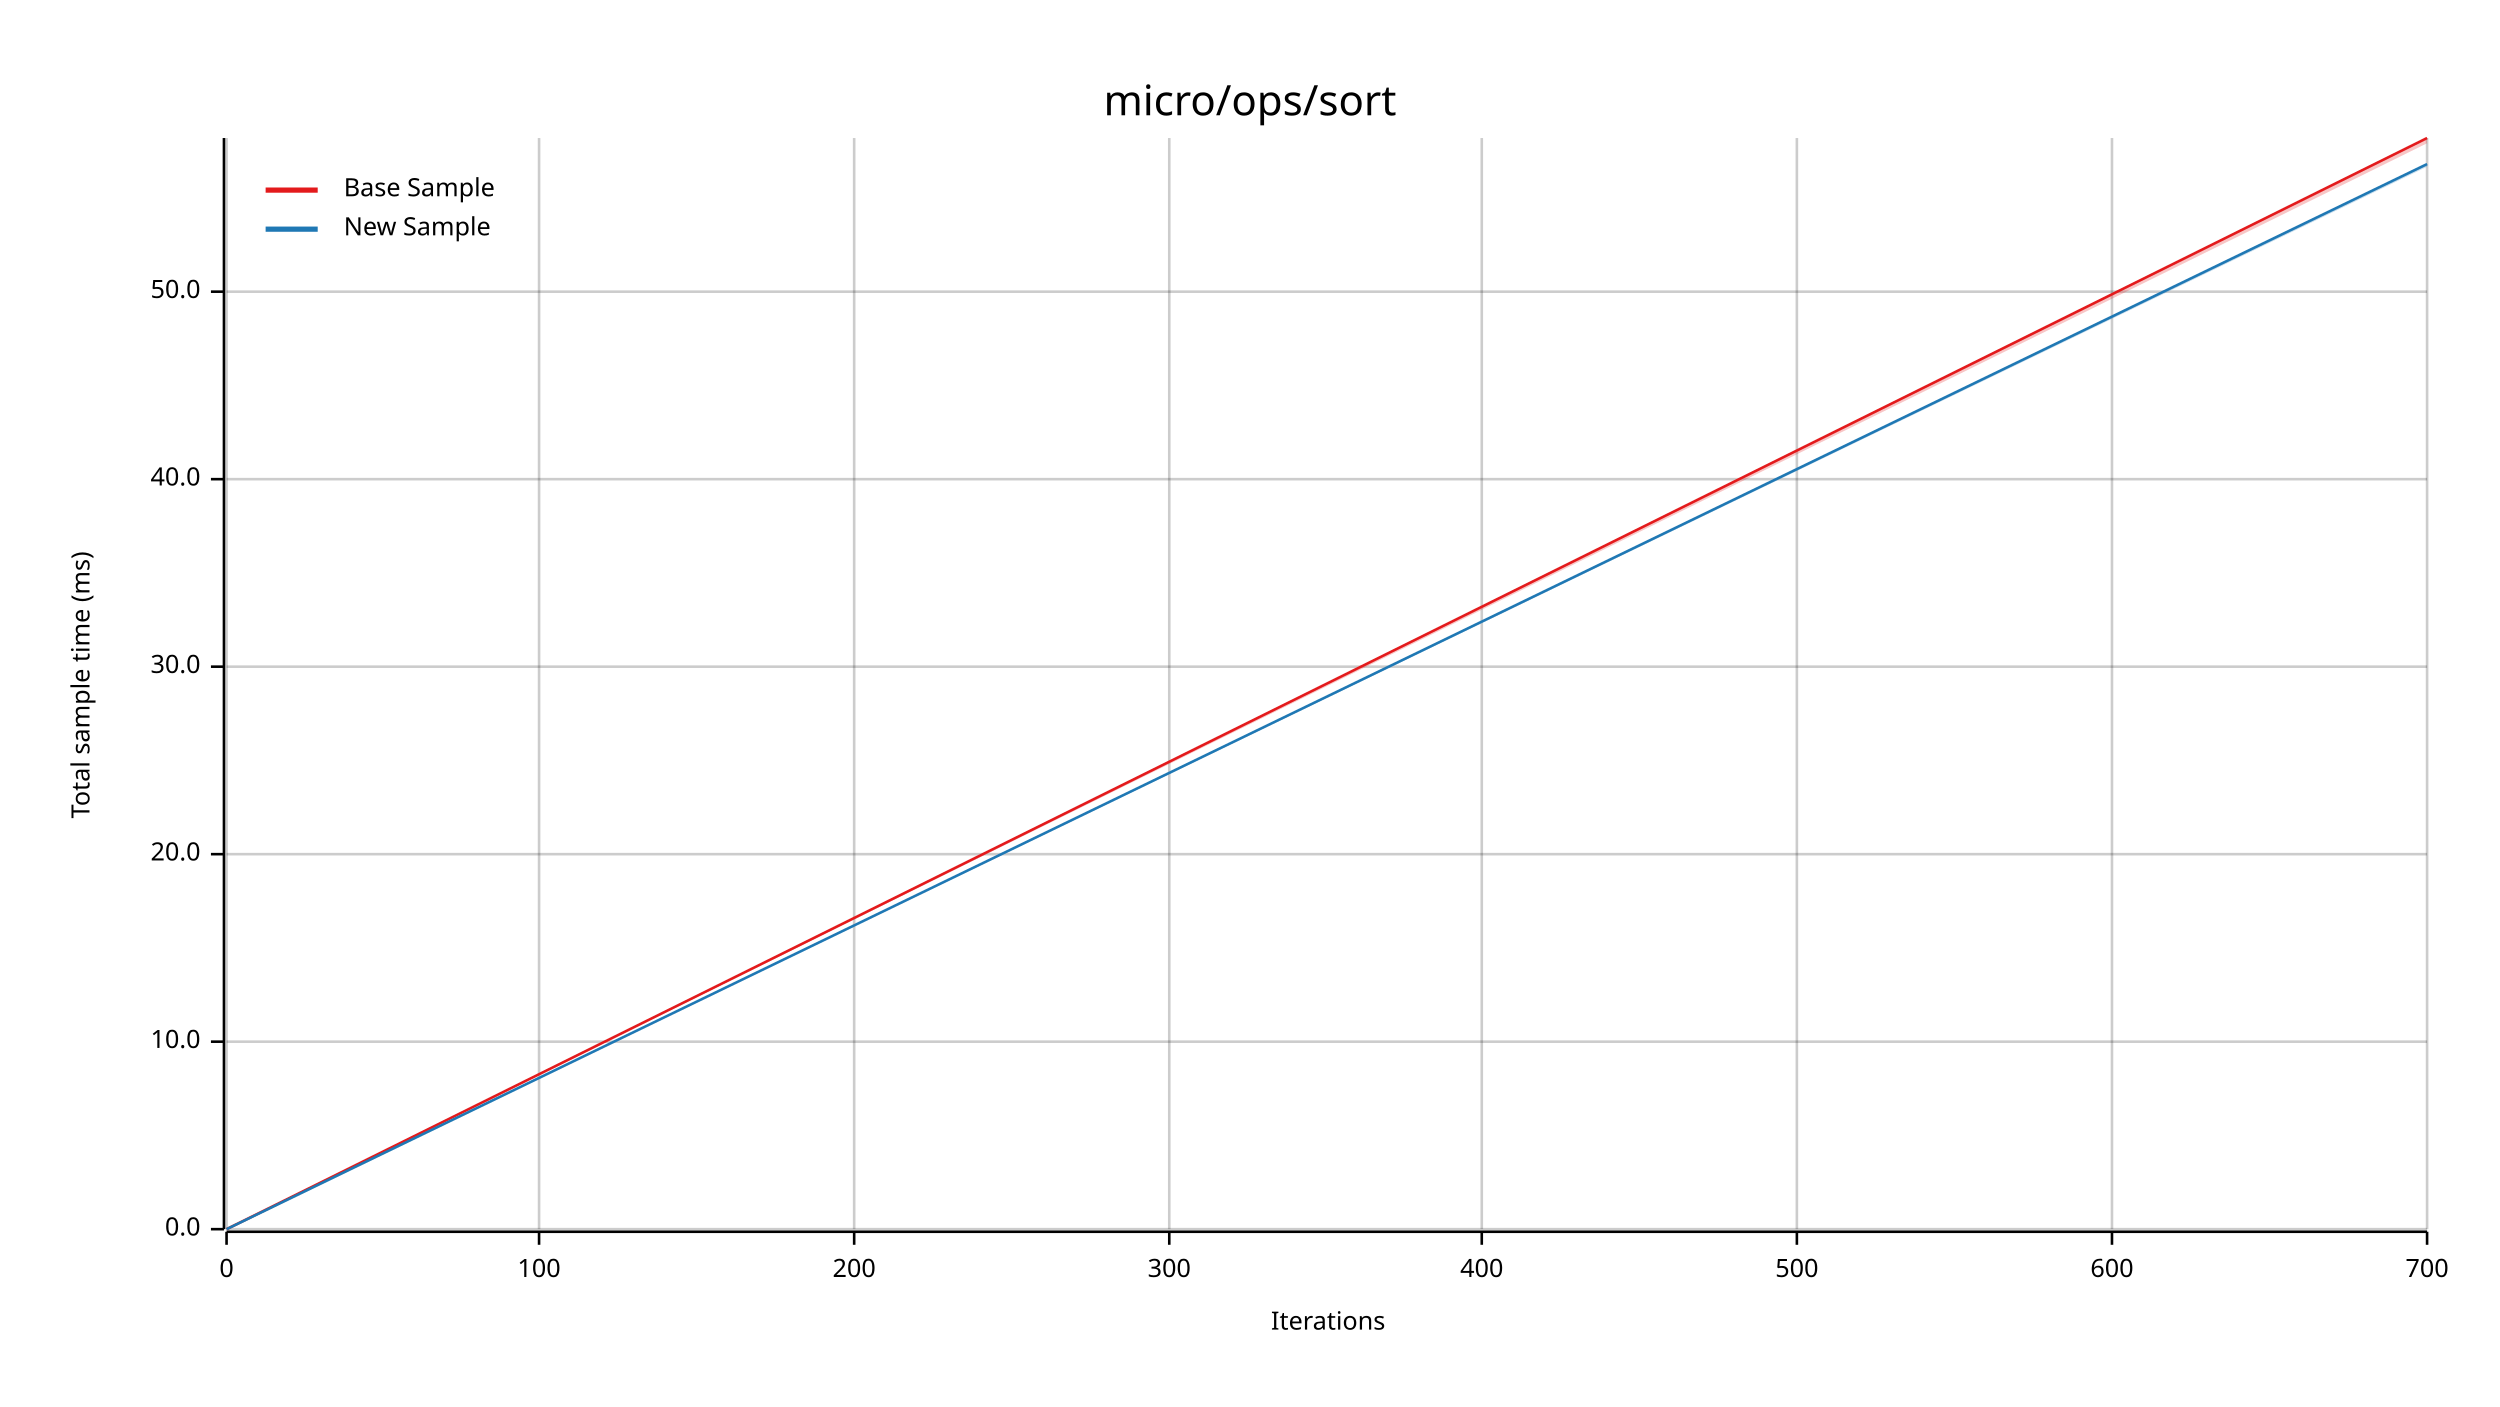
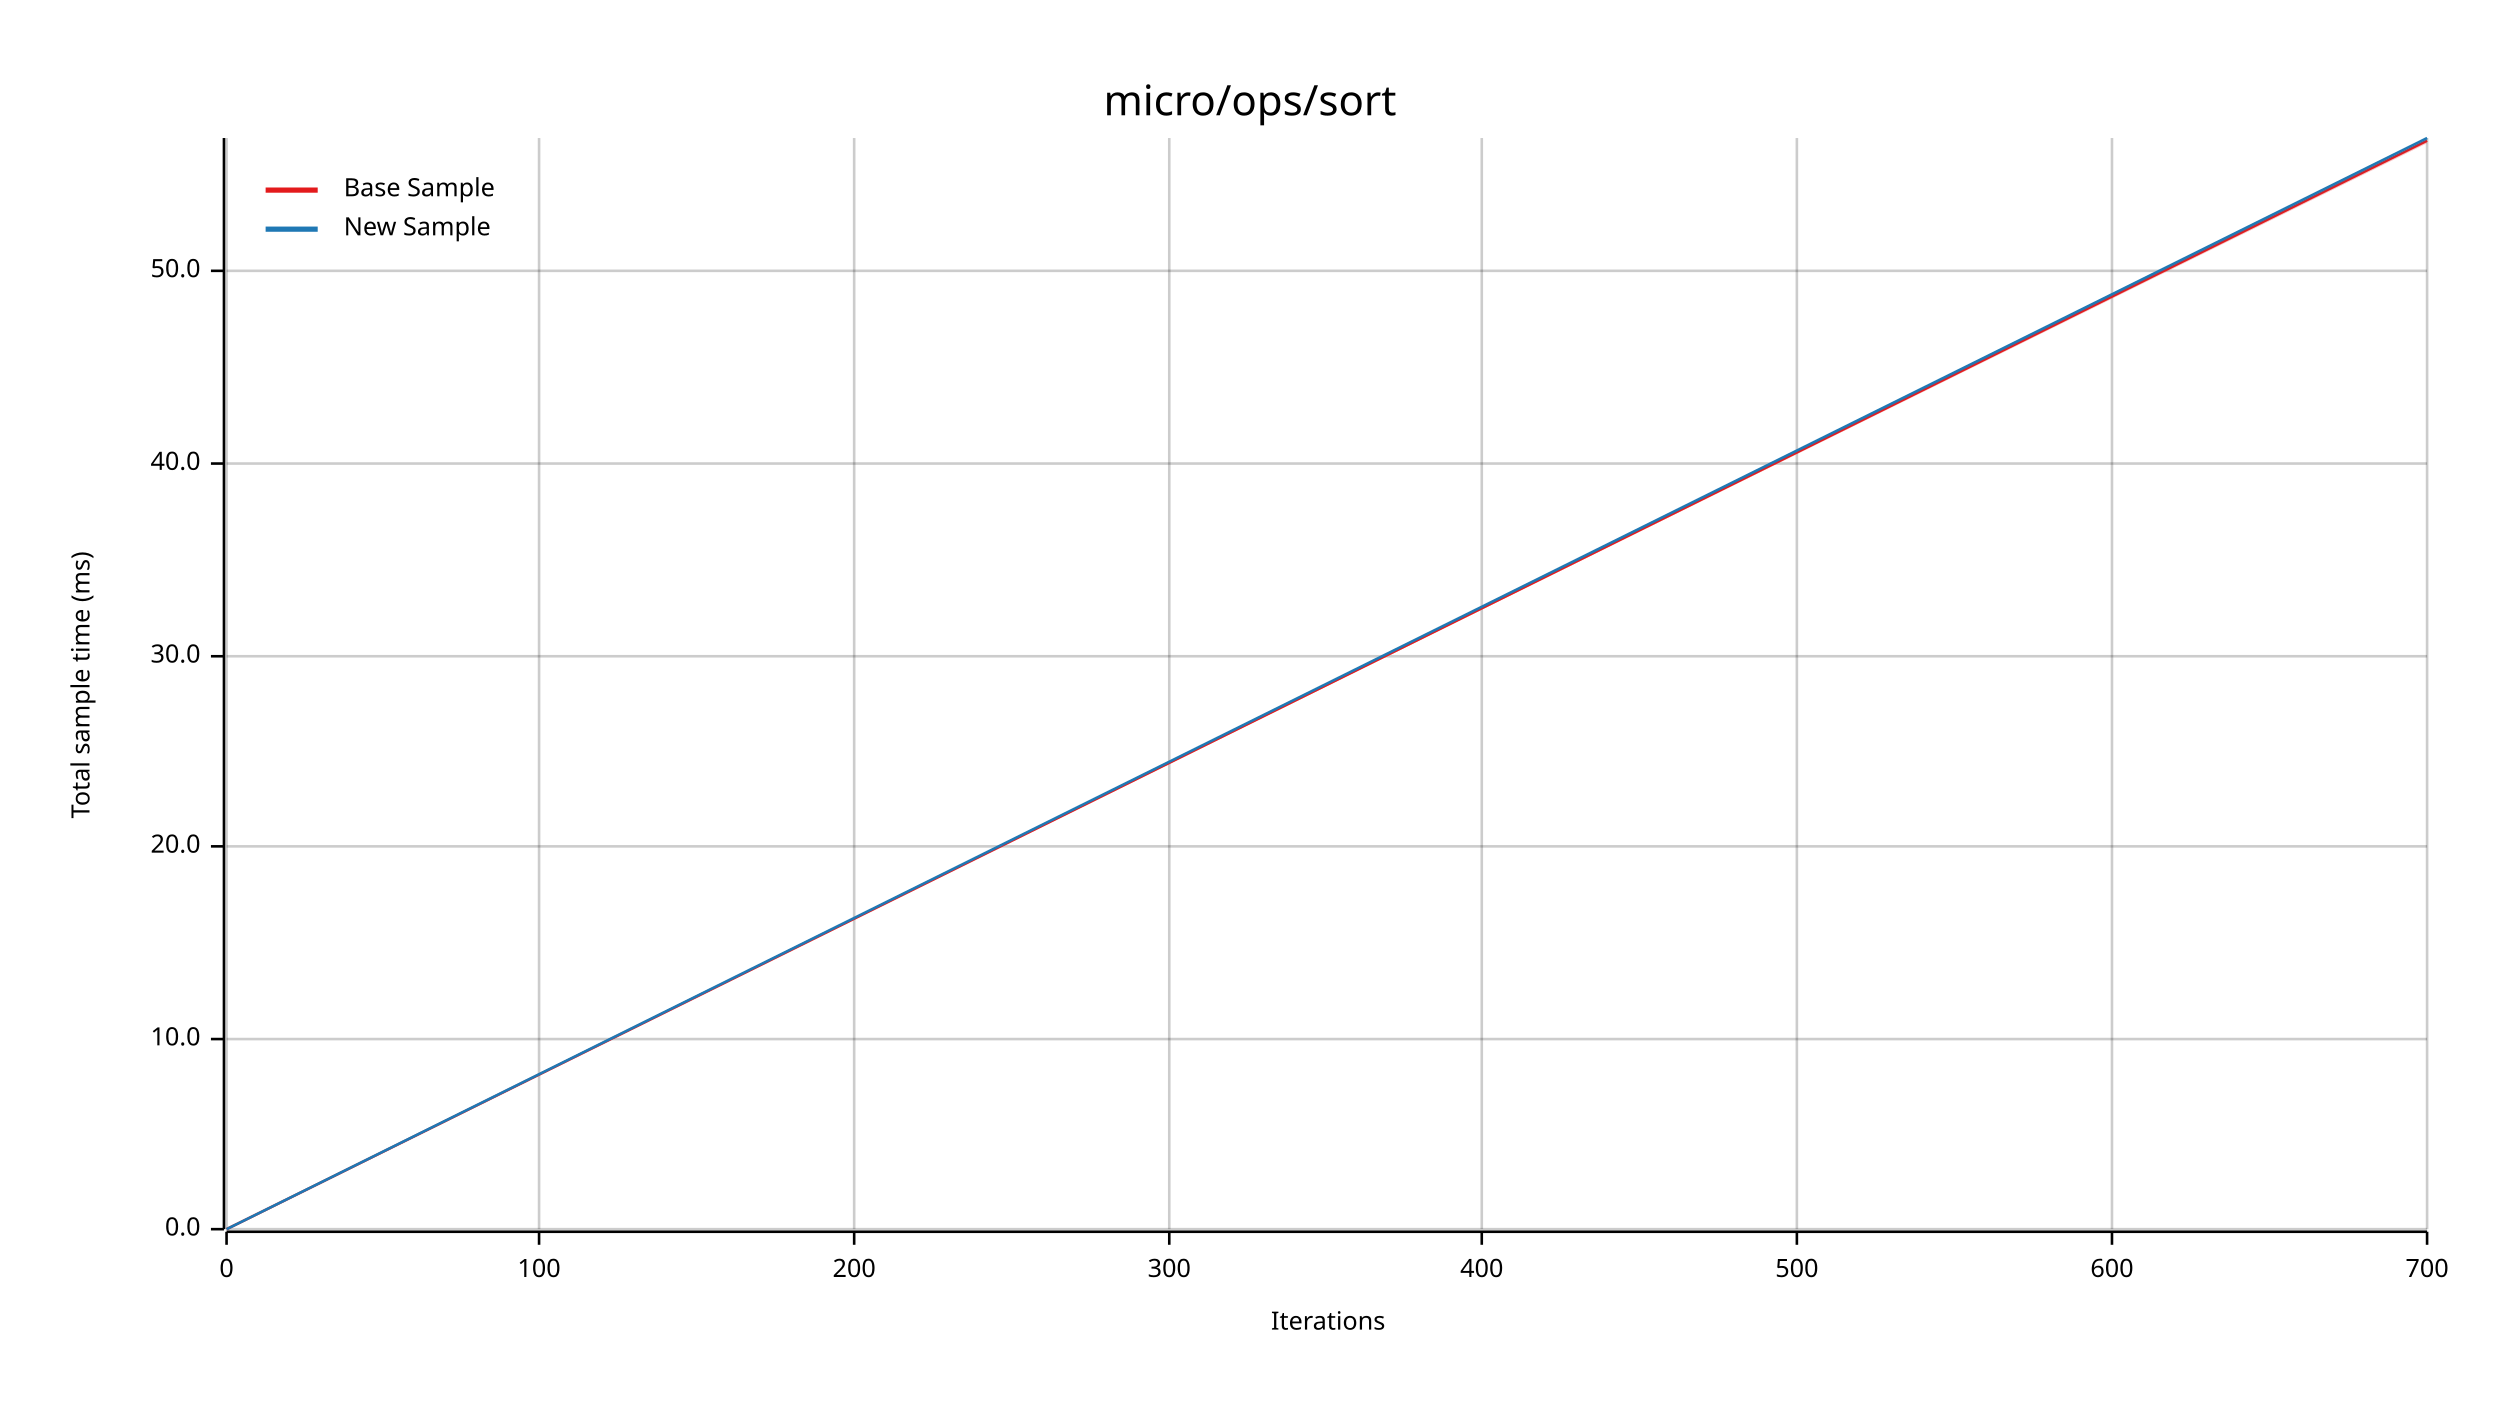
<svg xmlns="http://www.w3.org/2000/svg" width="960" height="540" viewBox="0 0 960 540">
  <text x="480" y="32" dy="0.76em" text-anchor="middle" font-family="sans-serif" font-size="16.129" opacity="1" fill="#000000">
micro/ops/sort
</text>
  <text x="27" y="263" dy="0.76em" text-anchor="middle" font-family="sans-serif" font-size="9.677" opacity="1" fill="#000000" transform="rotate(270, 27, 263)">
Total sample time (ms)
</text>
  <text x="510" y="513" dy="-0.5ex" text-anchor="middle" font-family="sans-serif" font-size="9.677" opacity="1" fill="#000000">
Iterations
</text>
  <line opacity="0.2" stroke="#000000" stroke-width="1" x1="87" y1="472" x2="87" y2="53" />
  <line opacity="0.2" stroke="#000000" stroke-width="1" x1="207" y1="472" x2="207" y2="53" />
  <line opacity="0.2" stroke="#000000" stroke-width="1" x1="328" y1="472" x2="328" y2="53" />
  <line opacity="0.2" stroke="#000000" stroke-width="1" x1="449" y1="472" x2="449" y2="53" />
  <line opacity="0.2" stroke="#000000" stroke-width="1" x1="569" y1="472" x2="569" y2="53" />
  <line opacity="0.2" stroke="#000000" stroke-width="1" x1="690" y1="472" x2="690" y2="53" />
  <line opacity="0.2" stroke="#000000" stroke-width="1" x1="811" y1="472" x2="811" y2="53" />
  <line opacity="0.2" stroke="#000000" stroke-width="1" x1="932" y1="472" x2="932" y2="53" />
  <line opacity="0.2" stroke="#000000" stroke-width="1" x1="87" y1="472" x2="932" y2="472" />
-   <line opacity="0.2" stroke="#000000" stroke-width="1" x1="87" y1="400" x2="932" y2="400" />
-   <line opacity="0.2" stroke="#000000" stroke-width="1" x1="87" y1="328" x2="932" y2="328" />
-   <line opacity="0.2" stroke="#000000" stroke-width="1" x1="87" y1="256" x2="932" y2="256" />
-   <line opacity="0.2" stroke="#000000" stroke-width="1" x1="87" y1="184" x2="932" y2="184" />
-   <line opacity="0.2" stroke="#000000" stroke-width="1" x1="87" y1="112" x2="932" y2="112" />
+   <line opacity="0.2" stroke="#000000" stroke-width="1" x1="87" y1="399" x2="932" y2="399" />
+   <line opacity="0.2" stroke="#000000" stroke-width="1" x1="87" y1="325" x2="932" y2="325" />
+   <line opacity="0.2" stroke="#000000" stroke-width="1" x1="87" y1="252" x2="932" y2="252" />
+   <line opacity="0.2" stroke="#000000" stroke-width="1" x1="87" y1="178" x2="932" y2="178" />
+   <line opacity="0.2" stroke="#000000" stroke-width="1" x1="87" y1="104" x2="932" y2="104" />
  <polyline fill="none" opacity="1" stroke="#000000" stroke-width="1" points="86,53 86,472 " />
  <text x="77" y="472" dy="0.5ex" text-anchor="end" font-family="sans-serif" font-size="9.677" opacity="1" fill="#000000">
0.0
</text>
  <polyline fill="none" opacity="1" stroke="#000000" stroke-width="1" points="81,472 86,472 " />
-   <text x="77" y="400" dy="0.5ex" text-anchor="end" font-family="sans-serif" font-size="9.677" opacity="1" fill="#000000">
+   <text x="77" y="399" dy="0.5ex" text-anchor="end" font-family="sans-serif" font-size="9.677" opacity="1" fill="#000000">
10.0
</text>
-   <polyline fill="none" opacity="1" stroke="#000000" stroke-width="1" points="81,400 86,400 " />
-   <text x="77" y="328" dy="0.5ex" text-anchor="end" font-family="sans-serif" font-size="9.677" opacity="1" fill="#000000">
+   <polyline fill="none" opacity="1" stroke="#000000" stroke-width="1" points="81,399 86,399 " />
+   <text x="77" y="325" dy="0.5ex" text-anchor="end" font-family="sans-serif" font-size="9.677" opacity="1" fill="#000000">
20.0
</text>
-   <polyline fill="none" opacity="1" stroke="#000000" stroke-width="1" points="81,328 86,328 " />
-   <text x="77" y="256" dy="0.5ex" text-anchor="end" font-family="sans-serif" font-size="9.677" opacity="1" fill="#000000">
+   <polyline fill="none" opacity="1" stroke="#000000" stroke-width="1" points="81,325 86,325 " />
+   <text x="77" y="252" dy="0.5ex" text-anchor="end" font-family="sans-serif" font-size="9.677" opacity="1" fill="#000000">
30.0
</text>
-   <polyline fill="none" opacity="1" stroke="#000000" stroke-width="1" points="81,256 86,256 " />
-   <text x="77" y="184" dy="0.5ex" text-anchor="end" font-family="sans-serif" font-size="9.677" opacity="1" fill="#000000">
+   <polyline fill="none" opacity="1" stroke="#000000" stroke-width="1" points="81,252 86,252 " />
+   <text x="77" y="178" dy="0.5ex" text-anchor="end" font-family="sans-serif" font-size="9.677" opacity="1" fill="#000000">
40.0
</text>
-   <polyline fill="none" opacity="1" stroke="#000000" stroke-width="1" points="81,184 86,184 " />
-   <text x="77" y="112" dy="0.5ex" text-anchor="end" font-family="sans-serif" font-size="9.677" opacity="1" fill="#000000">
+   <polyline fill="none" opacity="1" stroke="#000000" stroke-width="1" points="81,178 86,178 " />
+   <text x="77" y="104" dy="0.5ex" text-anchor="end" font-family="sans-serif" font-size="9.677" opacity="1" fill="#000000">
50.0
</text>
-   <polyline fill="none" opacity="1" stroke="#000000" stroke-width="1" points="81,112 86,112 " />
+   <polyline fill="none" opacity="1" stroke="#000000" stroke-width="1" points="81,104 86,104 " />
  <polyline fill="none" opacity="1" stroke="#000000" stroke-width="1" points="87,473 932,473 " />
  <text x="87" y="483" dy="0.76em" text-anchor="middle" font-family="sans-serif" font-size="9.677" opacity="1" fill="#000000">
0
</text>
  <polyline fill="none" opacity="1" stroke="#000000" stroke-width="1" points="87,473 87,478 " />
  <text x="207" y="483" dy="0.76em" text-anchor="middle" font-family="sans-serif" font-size="9.677" opacity="1" fill="#000000">
100
</text>
  <polyline fill="none" opacity="1" stroke="#000000" stroke-width="1" points="207,473 207,478 " />
  <text x="328" y="483" dy="0.76em" text-anchor="middle" font-family="sans-serif" font-size="9.677" opacity="1" fill="#000000">
200
</text>
  <polyline fill="none" opacity="1" stroke="#000000" stroke-width="1" points="328,473 328,478 " />
  <text x="449" y="483" dy="0.76em" text-anchor="middle" font-family="sans-serif" font-size="9.677" opacity="1" fill="#000000">
300
</text>
  <polyline fill="none" opacity="1" stroke="#000000" stroke-width="1" points="449,473 449,478 " />
  <text x="569" y="483" dy="0.76em" text-anchor="middle" font-family="sans-serif" font-size="9.677" opacity="1" fill="#000000">
400
</text>
  <polyline fill="none" opacity="1" stroke="#000000" stroke-width="1" points="569,473 569,478 " />
  <text x="690" y="483" dy="0.76em" text-anchor="middle" font-family="sans-serif" font-size="9.677" opacity="1" fill="#000000">
500
</text>
  <polyline fill="none" opacity="1" stroke="#000000" stroke-width="1" points="690,473 690,478 " />
  <text x="811" y="483" dy="0.76em" text-anchor="middle" font-family="sans-serif" font-size="9.677" opacity="1" fill="#000000">
600
</text>
  <polyline fill="none" opacity="1" stroke="#000000" stroke-width="1" points="811,473 811,478 " />
  <text x="932" y="483" dy="0.76em" text-anchor="middle" font-family="sans-serif" font-size="9.677" opacity="1" fill="#000000">
700
</text>
  <polyline fill="none" opacity="1" stroke="#000000" stroke-width="1" points="932,473 932,478 " />
-   <polyline fill="none" opacity="1" stroke="#E31A1C" stroke-width="1" points="87,472 932,53 " />
-   <polygon opacity="0.25" fill="#E31A1C" points="87,472 932,55 932,53 " />
-   <polyline fill="none" opacity="1" stroke="#1F78B4" stroke-width="1" points="87,472 932,63 " />
-   <polygon opacity="0.25" fill="#1F78B4" points="87,472 932,64 932,63 " />
+   <polyline fill="none" opacity="1" stroke="#E31A1C" stroke-width="1" points="87,472 932,54 " />
+   <polygon opacity="0.25" fill="#E31A1C" points="87,472 932,55 932,54 " />
+   <polyline fill="none" opacity="1" stroke="#1F78B4" stroke-width="1" points="87,472 932,53 " />
+   <polygon opacity="0.25" fill="#1F78B4" points="87,472 932,54 932,53 " />
  <text x="132" y="68" dy="0.76em" text-anchor="start" font-family="sans-serif" font-size="9.677" opacity="1" fill="#000000">
Base Sample
</text>
  <text x="132" y="83" dy="0.76em" text-anchor="start" font-family="sans-serif" font-size="9.677" opacity="1" fill="#000000">
New Sample
</text>
  <polyline fill="none" opacity="1" stroke="#E31A1C" stroke-width="2" points="102,73 122,73 " />
  <polyline fill="none" opacity="1" stroke="#1F78B4" stroke-width="2" points="102,88 122,88 " />
</svg>
